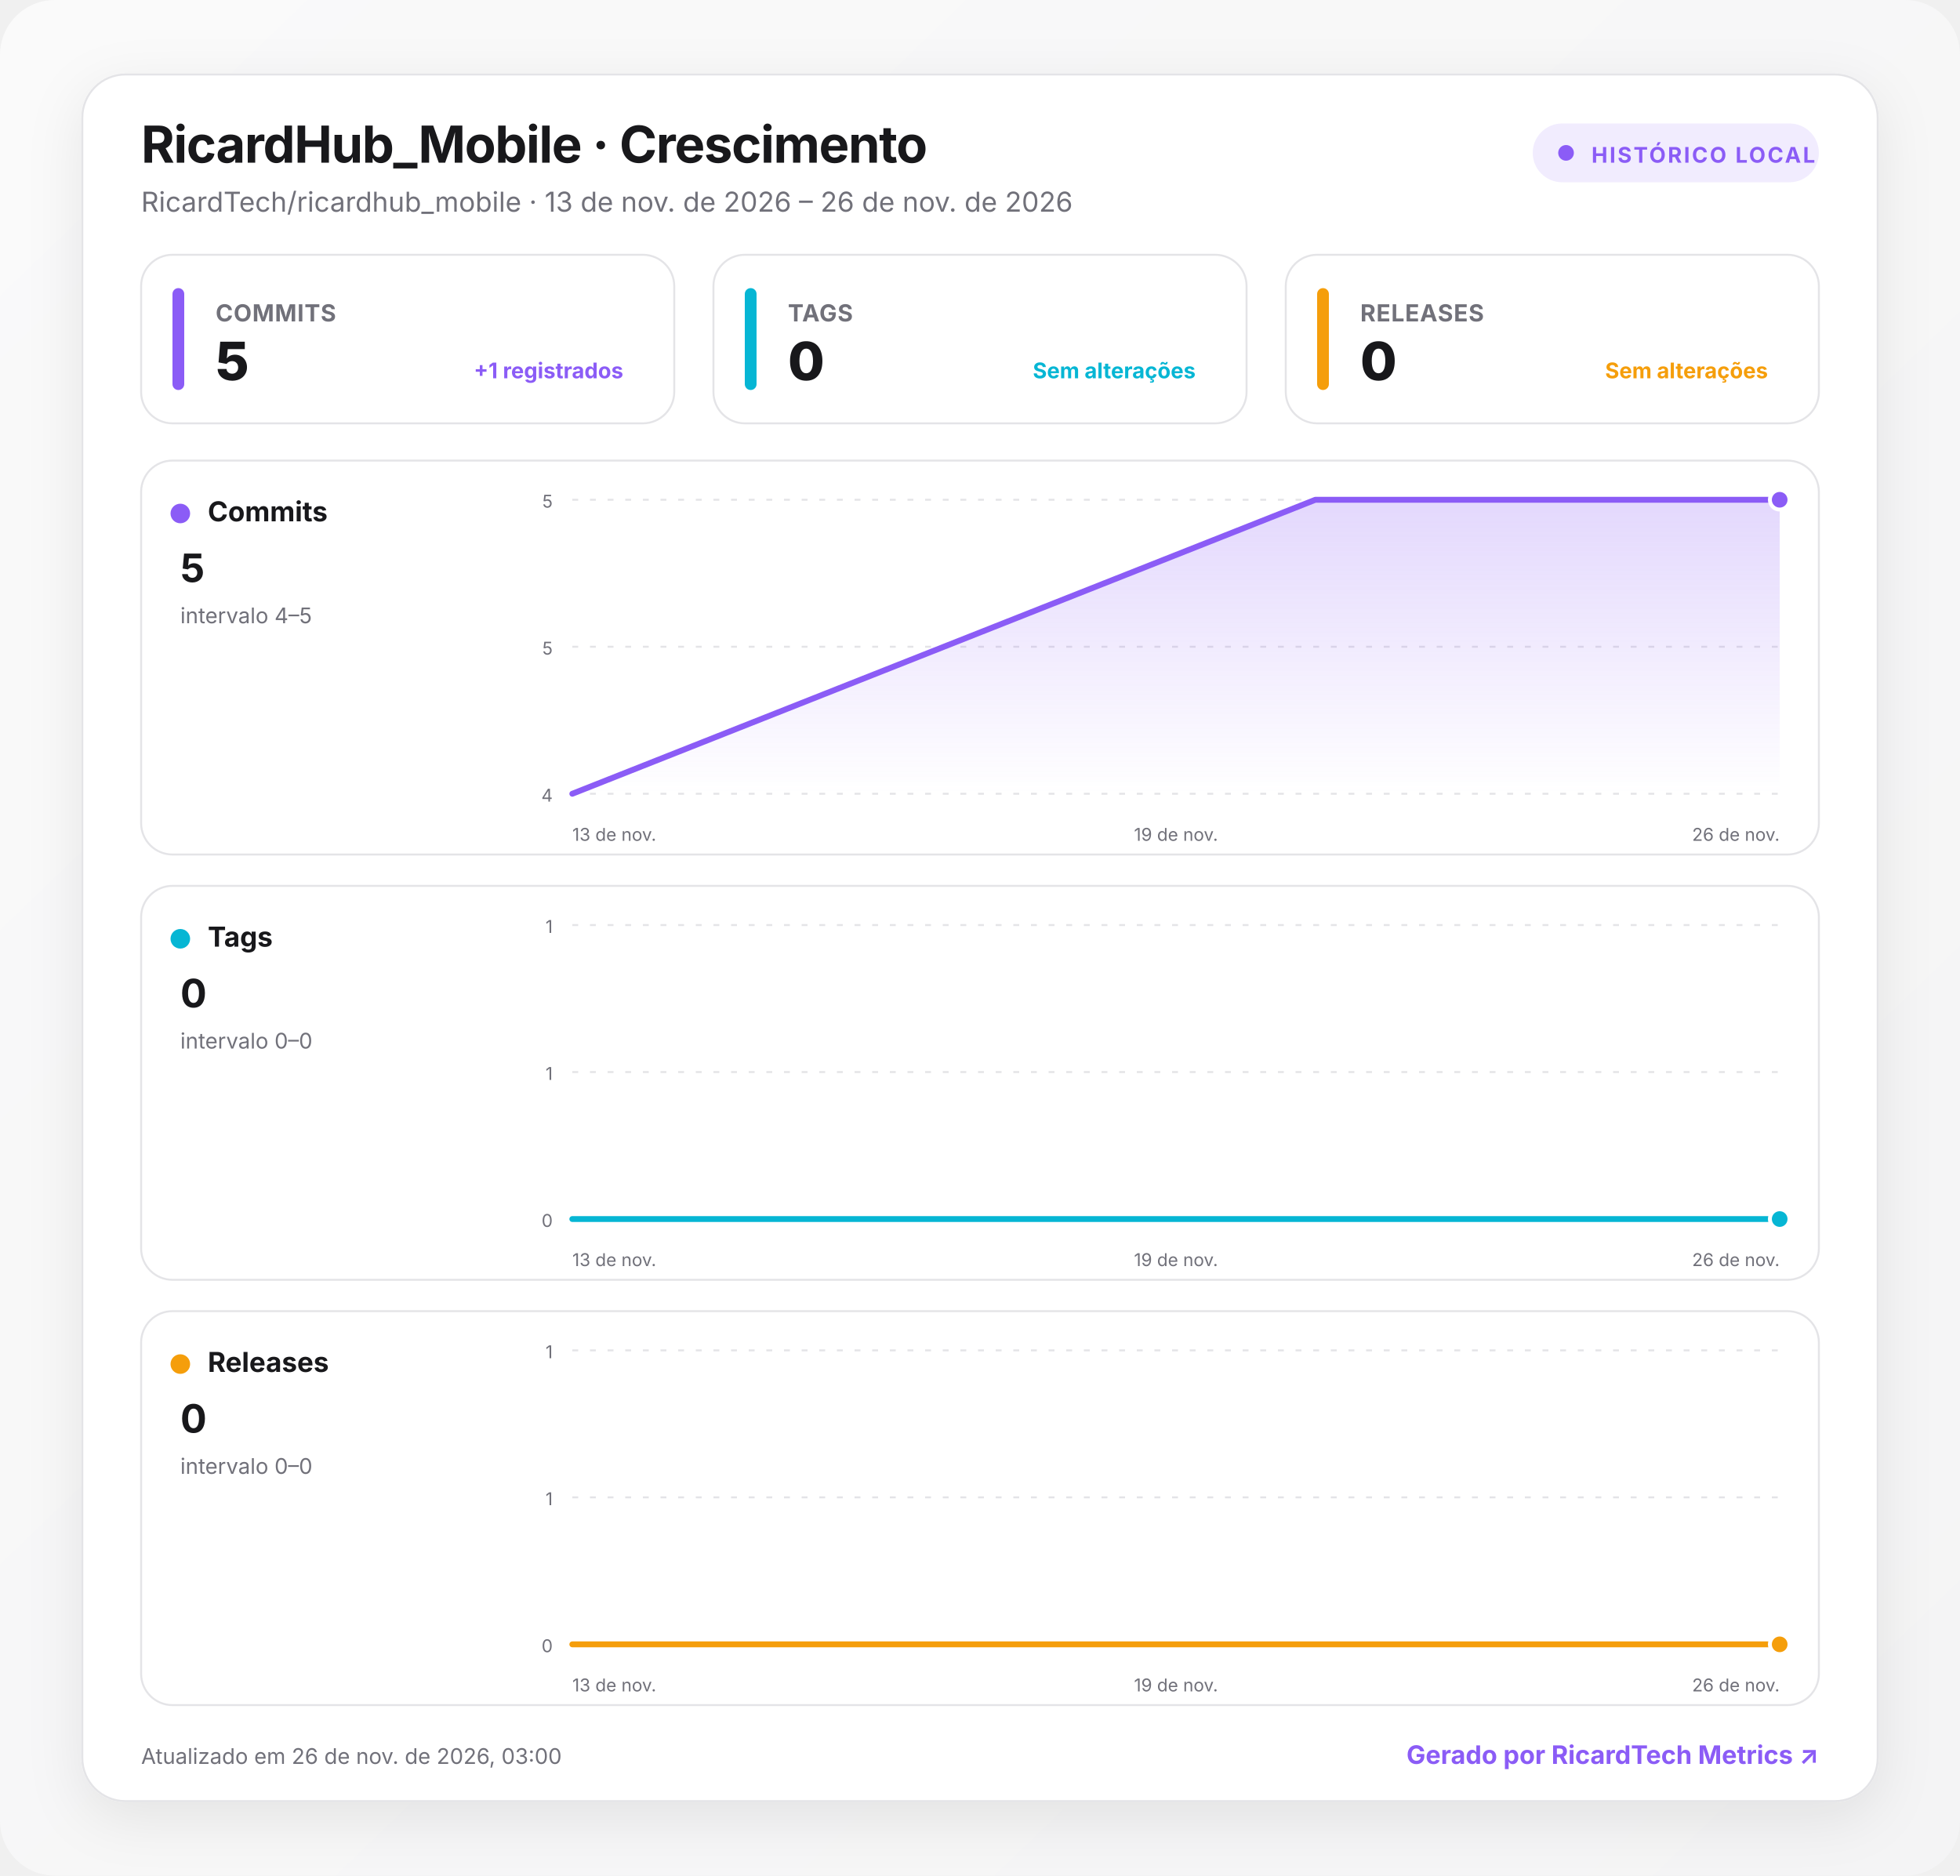
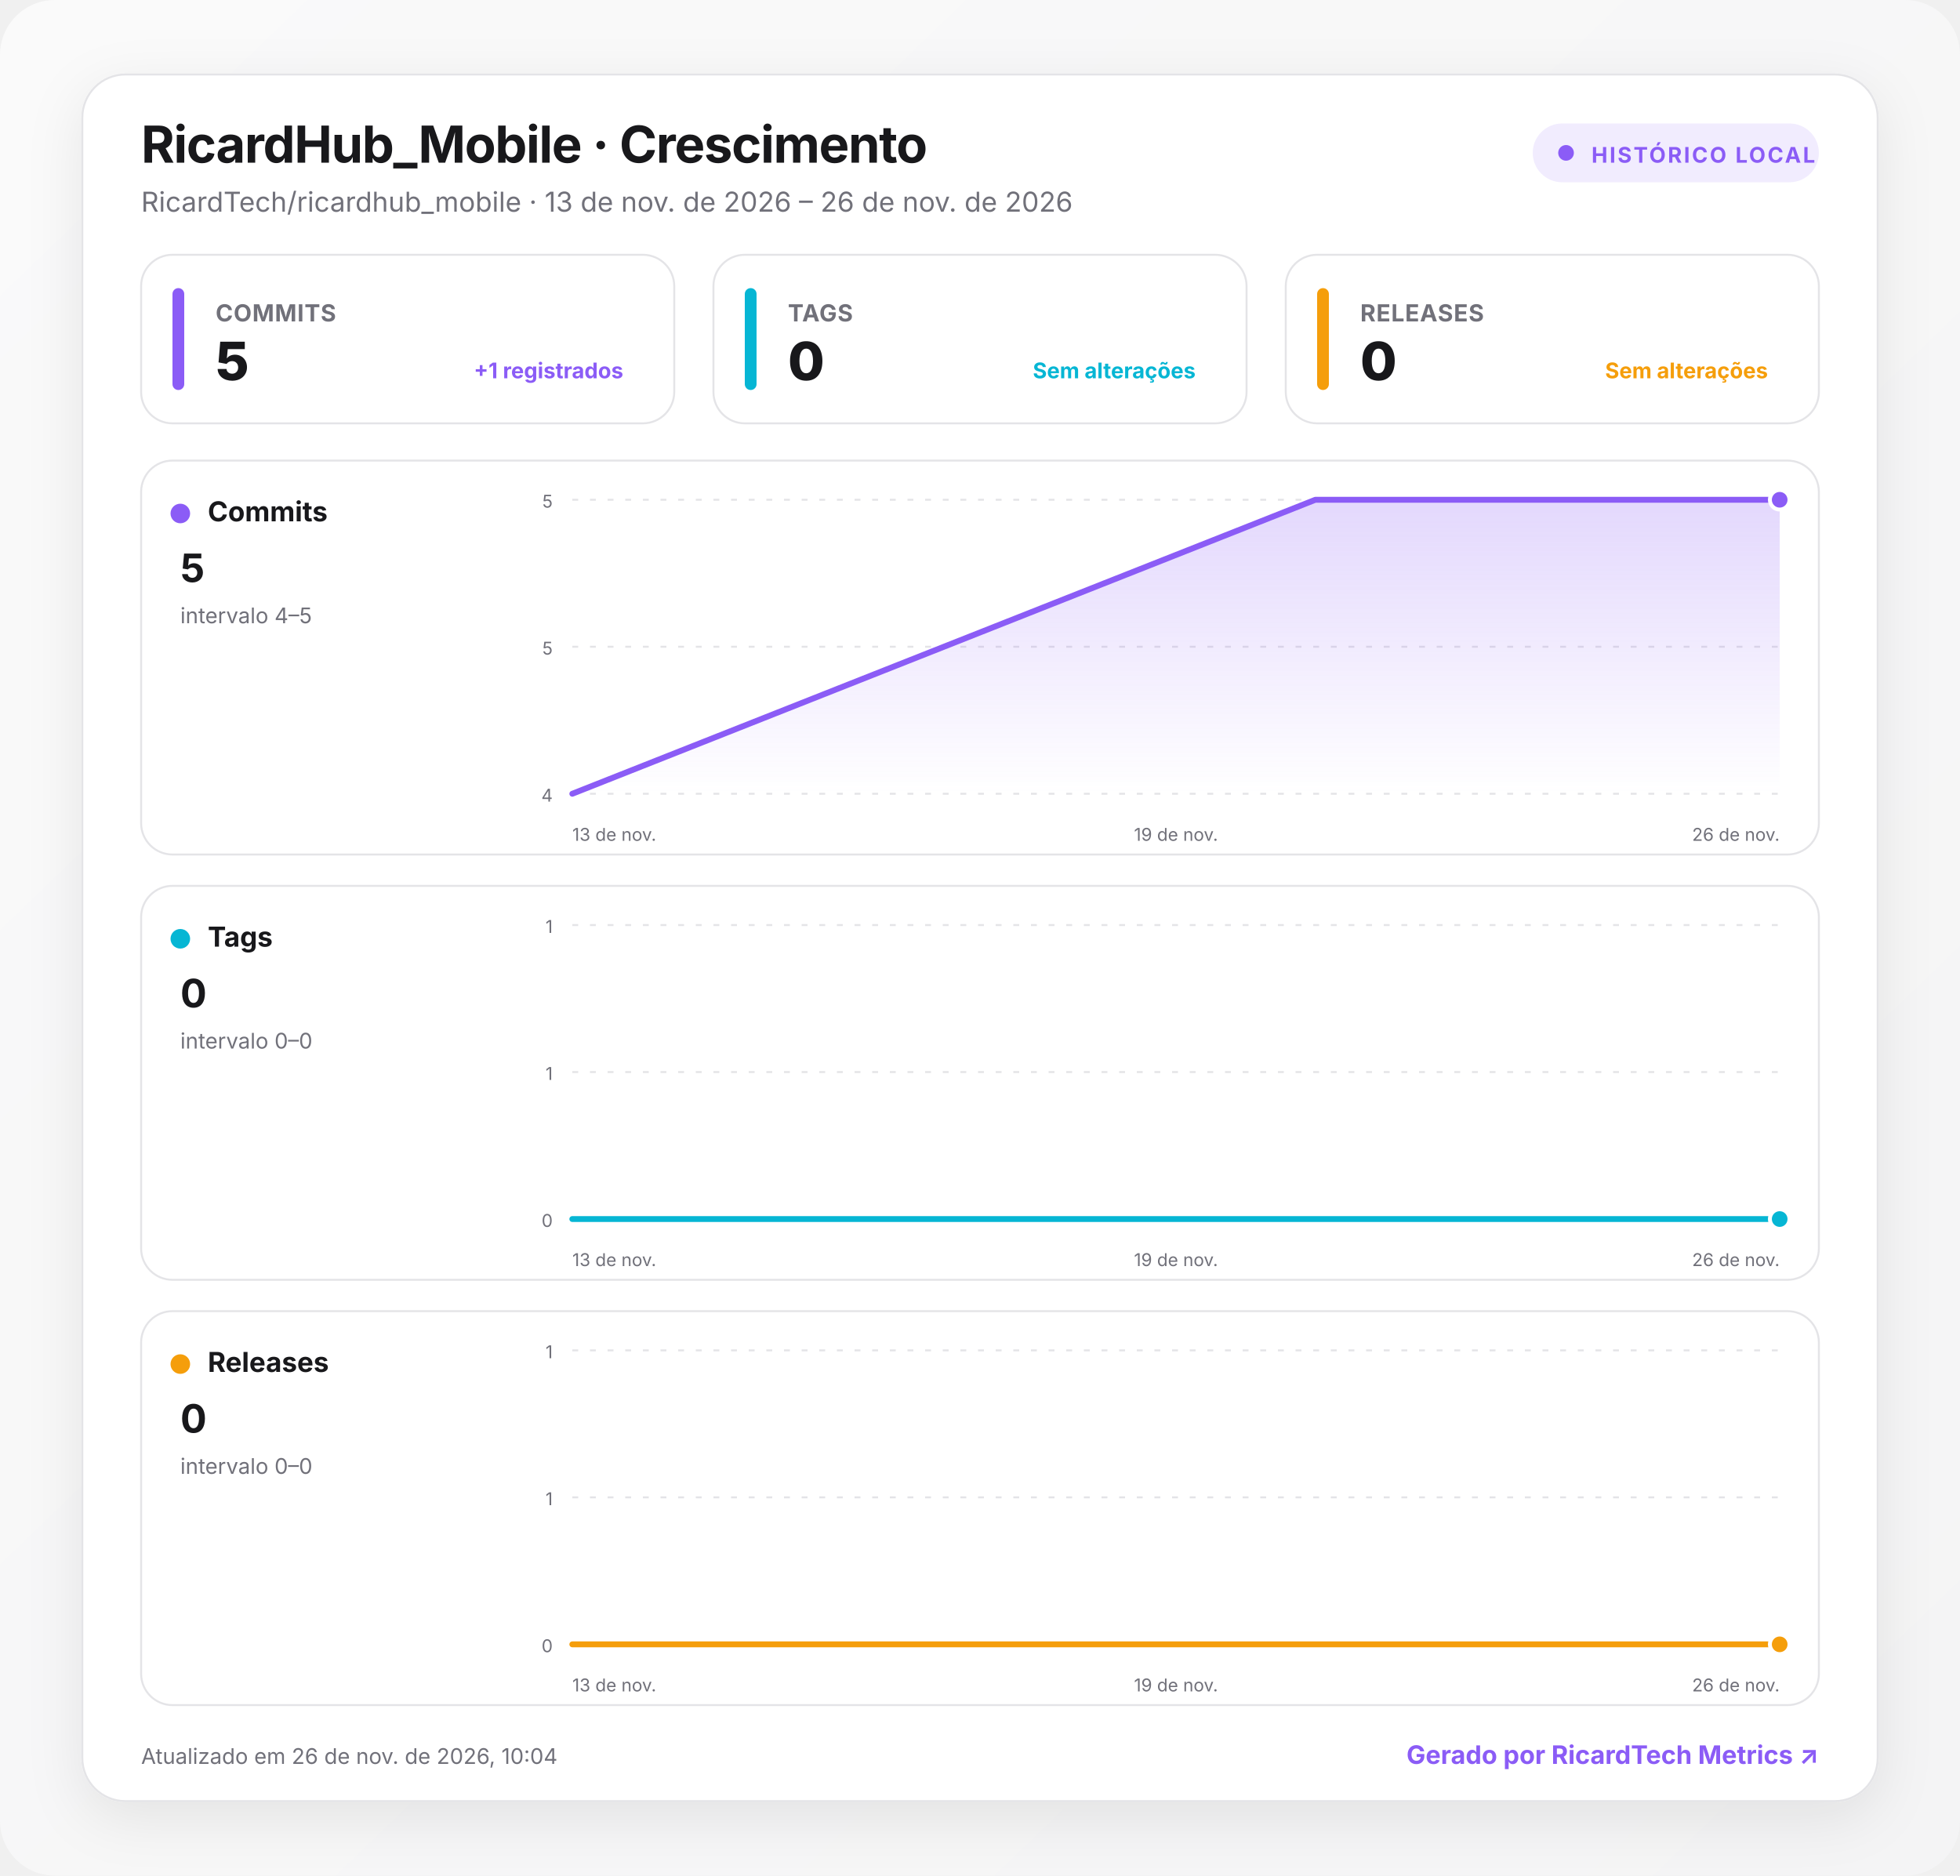
<svg xmlns="http://www.w3.org/2000/svg" width="1000" height="957" viewBox="0 0 1000 957" role="img" aria-labelledby="title desc">
  <defs>
    <linearGradient id="background" x1="0" y1="0" x2="1" y2="1">
      <stop offset="0" stop-color="#fafafa" />
      <stop offset="1" stop-color="#f4f4f5" />
    </linearGradient>
    <linearGradient id="fill-commits" x1="0" y1="0" x2="0" y2="1">
      <stop offset="0" stop-color="#8b5cf6" stop-opacity=".24" />
      <stop offset="1" stop-color="#8b5cf6" stop-opacity="0" />
    </linearGradient>
    <linearGradient id="fill-tags" x1="0" y1="0" x2="0" y2="1">
      <stop offset="0" stop-color="#06b6d4" stop-opacity=".24" />
      <stop offset="1" stop-color="#06b6d4" stop-opacity="0" />
    </linearGradient>
    <linearGradient id="fill-releases" x1="0" y1="0" x2="0" y2="1">
      <stop offset="0" stop-color="#f59e0b" stop-opacity=".24" />
      <stop offset="1" stop-color="#f59e0b" stop-opacity="0" />
    </linearGradient>
    <filter id="shadow" x="-10%" y="-10%" width="120%" height="130%">
      <feDropShadow dx="0" dy="8" stdDeviation="14" flood-color="#18181b" flood-opacity=".08" />
    </filter>
    <style>
      :root { color-scheme: light dark; }
      .bg { fill: url(#background); }
      .surface { fill: #ffffff; stroke: #e4e4e7; }
      .panel { fill: #ffffff; stroke: #e4e4e7; }
      .primary { fill: #18181b; }
      .secondary { fill: #71717a; }
      .grid { stroke: #e4e4e7; }
      text { font-family: Inter, ui-sans-serif, system-ui, -apple-system, BlinkMacSystemFont, "Segoe UI", Roboto, sans-serif; }
      @media (prefers-color-scheme: dark) {
        .bg { fill: #09090b; }
        .surface, .panel { fill: #111113; stroke: #27272a; }
        .primary { fill: #fafafa; }
        .secondary { fill: #a1a1aa; }
        .grid { stroke: #27272a; }
      }
    </style>
  </defs>
  <rect class="bg" width="1000" height="957" rx="28" />
  <g transform="translate(42 38)">
    <rect x="0" y="0" width="916" height="881" rx="22" class="surface" filter="url(#shadow)" />
    <text x="30" y="45" class="primary" font-size="26" font-weight="750" letter-spacing="-.5">RicardHub_Mobile · Crescimento</text>
    <text x="30" y="70" class="secondary" font-size="14">RicardTech/ricardhub_mobile · 13 de nov. de 2026 – 26 de nov. de 2026</text>
    <g transform="translate(740 25)">
      <rect width="146" height="30" rx="15" fill="#8b5cf6" fill-opacity=".12" />
      <circle cx="17" cy="15" r="4" fill="#8b5cf6" />
      <text x="30" y="20" fill="#8b5cf6" font-size="11" font-weight="700" letter-spacing="1">HISTÓRICO LOCAL</text>
    </g>
    <g transform="translate(30 92)">
      <rect width="272" height="86" rx="16" class="panel" />
      <rect x="16" y="17" width="6" height="52" rx="3" fill="#8b5cf6" />
      <text x="38" y="34" class="secondary" font-size="12" font-weight="650" letter-spacing=".3">COMMITS</text>
      <text x="38" y="64" class="primary" font-size="27" font-weight="760" letter-spacing="-.5">5</text>
      <text x="246" y="63" text-anchor="end" fill="#8b5cf6" font-size="11" font-weight="650">+1 registrados</text>
    </g>
    <g transform="translate(322 92)">
      <rect width="272" height="86" rx="16" class="panel" />
      <rect x="16" y="17" width="6" height="52" rx="3" fill="#06b6d4" />
      <text x="38" y="34" class="secondary" font-size="12" font-weight="650" letter-spacing=".3">TAGS</text>
      <text x="38" y="64" class="primary" font-size="27" font-weight="760" letter-spacing="-.5">0</text>
      <text x="246" y="63" text-anchor="end" fill="#06b6d4" font-size="11" font-weight="650">Sem alterações</text>
    </g>
    <g transform="translate(614 92)">
      <rect width="272" height="86" rx="16" class="panel" />
      <rect x="16" y="17" width="6" height="52" rx="3" fill="#f59e0b" />
      <text x="38" y="34" class="secondary" font-size="12" font-weight="650" letter-spacing=".3">RELEASES</text>
      <text x="38" y="64" class="primary" font-size="27" font-weight="760" letter-spacing="-.5">0</text>
      <text x="246" y="63" text-anchor="end" fill="#f59e0b" font-size="11" font-weight="650">Sem alterações</text>
    </g>
    <g transform="translate(30 197)">
      <rect width="856" height="201" rx="16" class="panel" />
      <circle cx="20" cy="27" r="5" fill="#8b5cf6" />
      <text x="34" y="31" class="primary" font-size="14" font-weight="700">Commits</text>
      <text x="20" y="62" class="primary" font-size="20" font-weight="750">5</text>
      <text x="20" y="83" class="secondary" font-size="11">intervalo 4–5</text>
      <line x1="220" x2="836" y1="20" y2="20" class="grid" stroke-width="1" stroke-dasharray="3 6" />
      <text x="210" y="24" text-anchor="end" class="secondary" font-size="9">5</text>
      <line x1="220" x2="836" y1="95" y2="95" class="grid" stroke-width="1" stroke-dasharray="3 6" />
      <text x="210" y="99" text-anchor="end" class="secondary" font-size="9">5</text>
      <line x1="220" x2="836" y1="170" y2="170" class="grid" stroke-width="1" stroke-dasharray="3 6" />
      <text x="210" y="174" text-anchor="end" class="secondary" font-size="9">4</text>
      <path d="M220 170 L599.1 20 L836 20 L836 170 L220 170 Z" fill="url(#fill-commits)" />
      <path d="M220 170 L599.1 20 L836 20" fill="none" stroke="#8b5cf6" stroke-width="3" stroke-linecap="round" stroke-linejoin="round" />
      <circle cx="836" cy="20" r="5" fill="#8b5cf6" stroke="#fff" stroke-width="2" />
      <text x="220" y="194" text-anchor="start" class="secondary" font-size="9">13 de nov.</text>
      <text x="528" y="194" text-anchor="middle" class="secondary" font-size="9">19 de nov.</text>
      <text x="836" y="194" text-anchor="end" class="secondary" font-size="9">26 de nov.</text>
    </g>
    <g transform="translate(30 414)">
      <rect width="856" height="201" rx="16" class="panel" />
      <circle cx="20" cy="27" r="5" fill="#06b6d4" />
      <text x="34" y="31" class="primary" font-size="14" font-weight="700">Tags</text>
      <text x="20" y="62" class="primary" font-size="20" font-weight="750">0</text>
      <text x="20" y="83" class="secondary" font-size="11">intervalo 0–0</text>
      <line x1="220" x2="836" y1="20" y2="20" class="grid" stroke-width="1" stroke-dasharray="3 6" />
      <text x="210" y="24" text-anchor="end" class="secondary" font-size="9">1</text>
      <line x1="220" x2="836" y1="95" y2="95" class="grid" stroke-width="1" stroke-dasharray="3 6" />
      <text x="210" y="99" text-anchor="end" class="secondary" font-size="9">1</text>
      <line x1="220" x2="836" y1="170" y2="170" class="grid" stroke-width="1" stroke-dasharray="3 6" />
      <text x="210" y="174" text-anchor="end" class="secondary" font-size="9">0</text>
      <path d="M220 170 L599.1 170 L836 170 L836 170 L220 170 Z" fill="url(#fill-tags)" />
      <path d="M220 170 L599.1 170 L836 170" fill="none" stroke="#06b6d4" stroke-width="3" stroke-linecap="round" stroke-linejoin="round" />
      <circle cx="836" cy="170" r="5" fill="#06b6d4" stroke="#fff" stroke-width="2" />
      <text x="220" y="194" text-anchor="start" class="secondary" font-size="9">13 de nov.</text>
      <text x="528" y="194" text-anchor="middle" class="secondary" font-size="9">19 de nov.</text>
      <text x="836" y="194" text-anchor="end" class="secondary" font-size="9">26 de nov.</text>
    </g>
    <g transform="translate(30 631)">
      <rect width="856" height="201" rx="16" class="panel" />
      <circle cx="20" cy="27" r="5" fill="#f59e0b" />
      <text x="34" y="31" class="primary" font-size="14" font-weight="700">Releases</text>
      <text x="20" y="62" class="primary" font-size="20" font-weight="750">0</text>
      <text x="20" y="83" class="secondary" font-size="11">intervalo 0–0</text>
      <line x1="220" x2="836" y1="20" y2="20" class="grid" stroke-width="1" stroke-dasharray="3 6" />
      <text x="210" y="24" text-anchor="end" class="secondary" font-size="9">1</text>
      <line x1="220" x2="836" y1="95" y2="95" class="grid" stroke-width="1" stroke-dasharray="3 6" />
      <text x="210" y="99" text-anchor="end" class="secondary" font-size="9">1</text>
      <line x1="220" x2="836" y1="170" y2="170" class="grid" stroke-width="1" stroke-dasharray="3 6" />
      <text x="210" y="174" text-anchor="end" class="secondary" font-size="9">0</text>
      <path d="M220 170 L599.1 170 L836 170 L836 170 L220 170 Z" fill="url(#fill-releases)" />
      <path d="M220 170 L599.1 170 L836 170" fill="none" stroke="#f59e0b" stroke-width="3" stroke-linecap="round" stroke-linejoin="round" />
      <circle cx="836" cy="170" r="5" fill="#f59e0b" stroke="#fff" stroke-width="2" />
      <text x="220" y="194" text-anchor="start" class="secondary" font-size="9">13 de nov.</text>
      <text x="528" y="194" text-anchor="middle" class="secondary" font-size="9">19 de nov.</text>
      <text x="836" y="194" text-anchor="end" class="secondary" font-size="9">26 de nov.</text>
    </g>
-     <text x="30" y="862" class="secondary" font-size="11">Atualizado em 26 de nov. de 2026, 03:00</text>
+     <text x="30" y="862" class="secondary" font-size="11">Atualizado em 26 de nov. de 2026, 10:04</text>
    <a href="https://git.ricardtech.top/RicardTech/ricardtech-metrics" target="_blank" aria-label="Abrir projeto RicardTech Metrics">
      <text x="886" y="862" fill="#8b5cf6" text-anchor="end" font-size="13" font-weight="700">Gerado por RicardTech Metrics ↗</text>
    </a>
  </g>
</svg>
